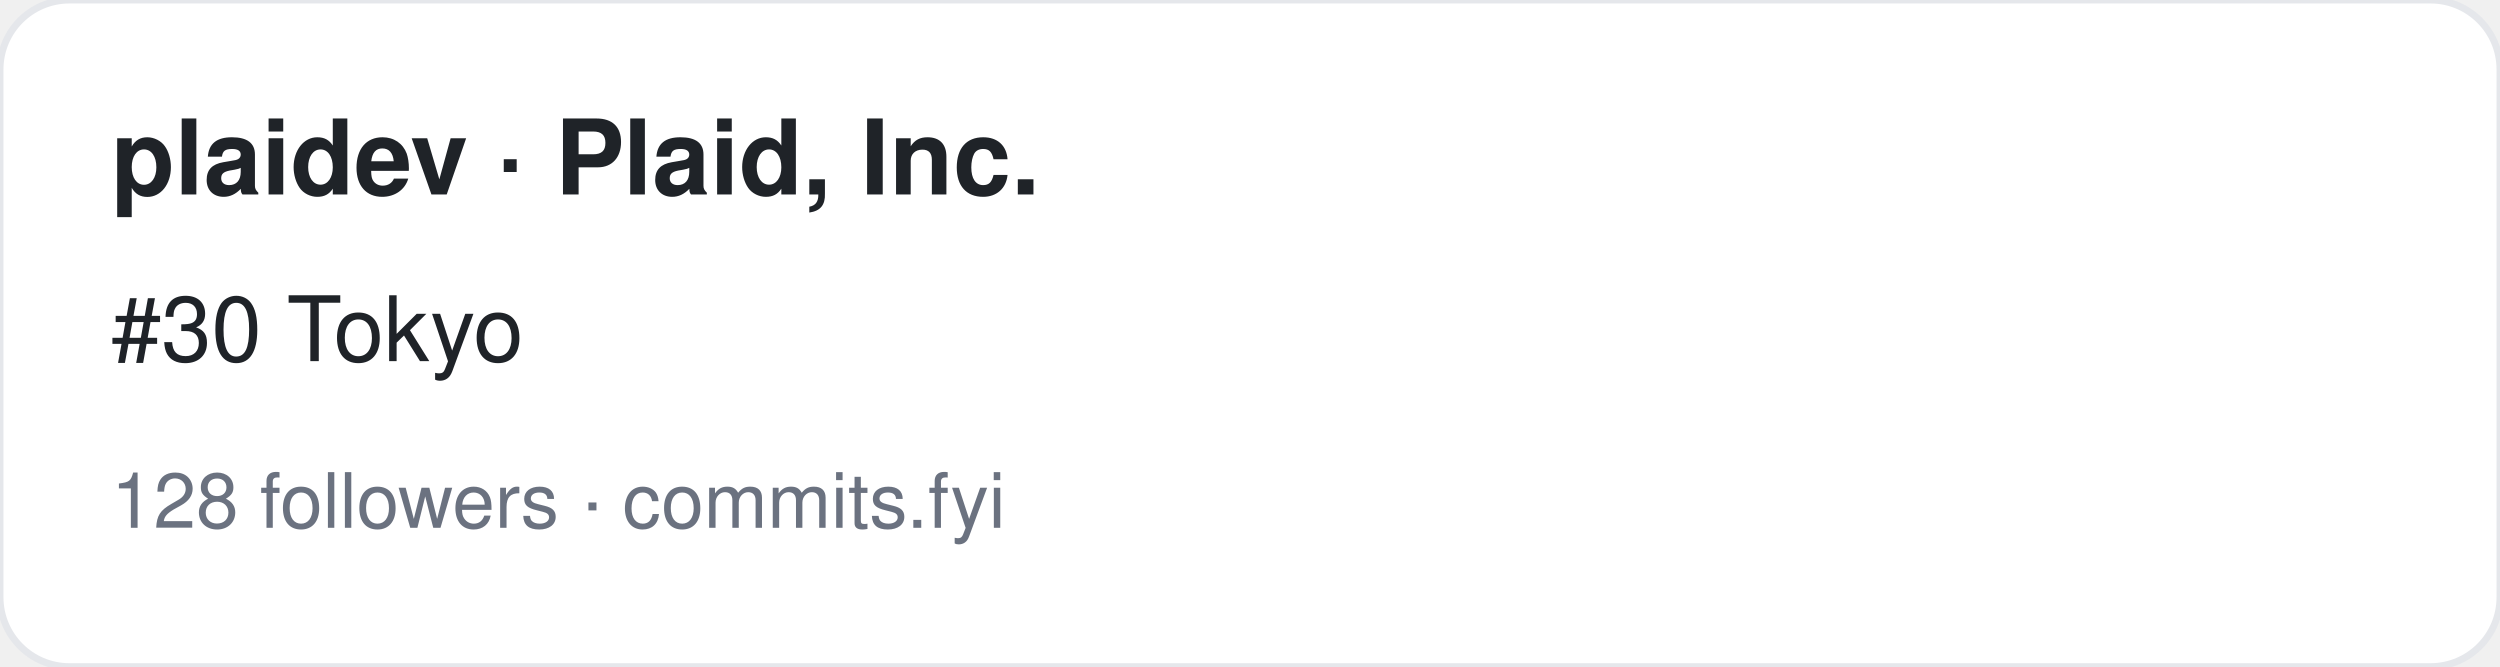
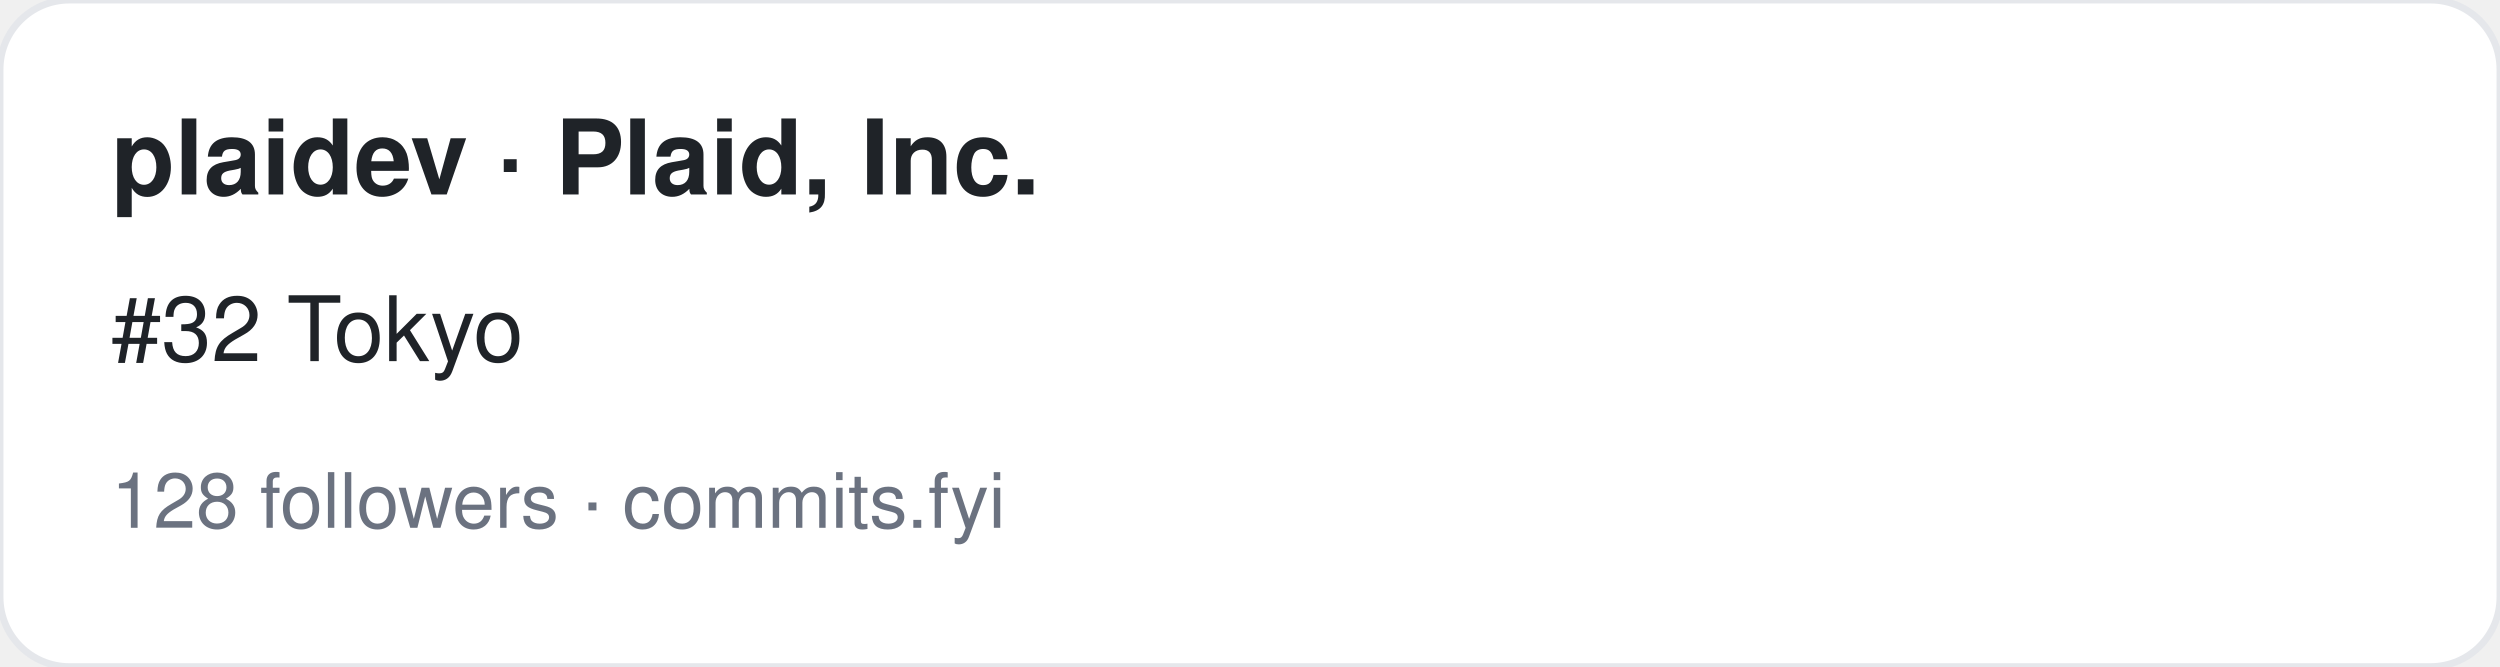
<svg xmlns="http://www.w3.org/2000/svg" width="360" height="96" viewBox="0 0 360 96" font-family="-apple-system,BlinkMacSystemFont,Segoe UI,Helvetica,Arial,sans-serif">
  <rect width="360" height="96" rx="10" fill="#ffffff" stroke="#e5e7eb" />
  <text x="16" y="28" font-size="15" font-weight="700" fill="#1f2328">plaidev · Plaid, Inc.</text>
-   <text x="16" y="52" font-size="13" fill="#1f2328">#30 Tokyo</text>
+   <text x="16" y="52" font-size="13" fill="#1f2328">#32 Tokyo</text>
  <text x="16" y="76" font-size="11" fill="#6b7280">128 followers · commits.fyi</text>
</svg>
